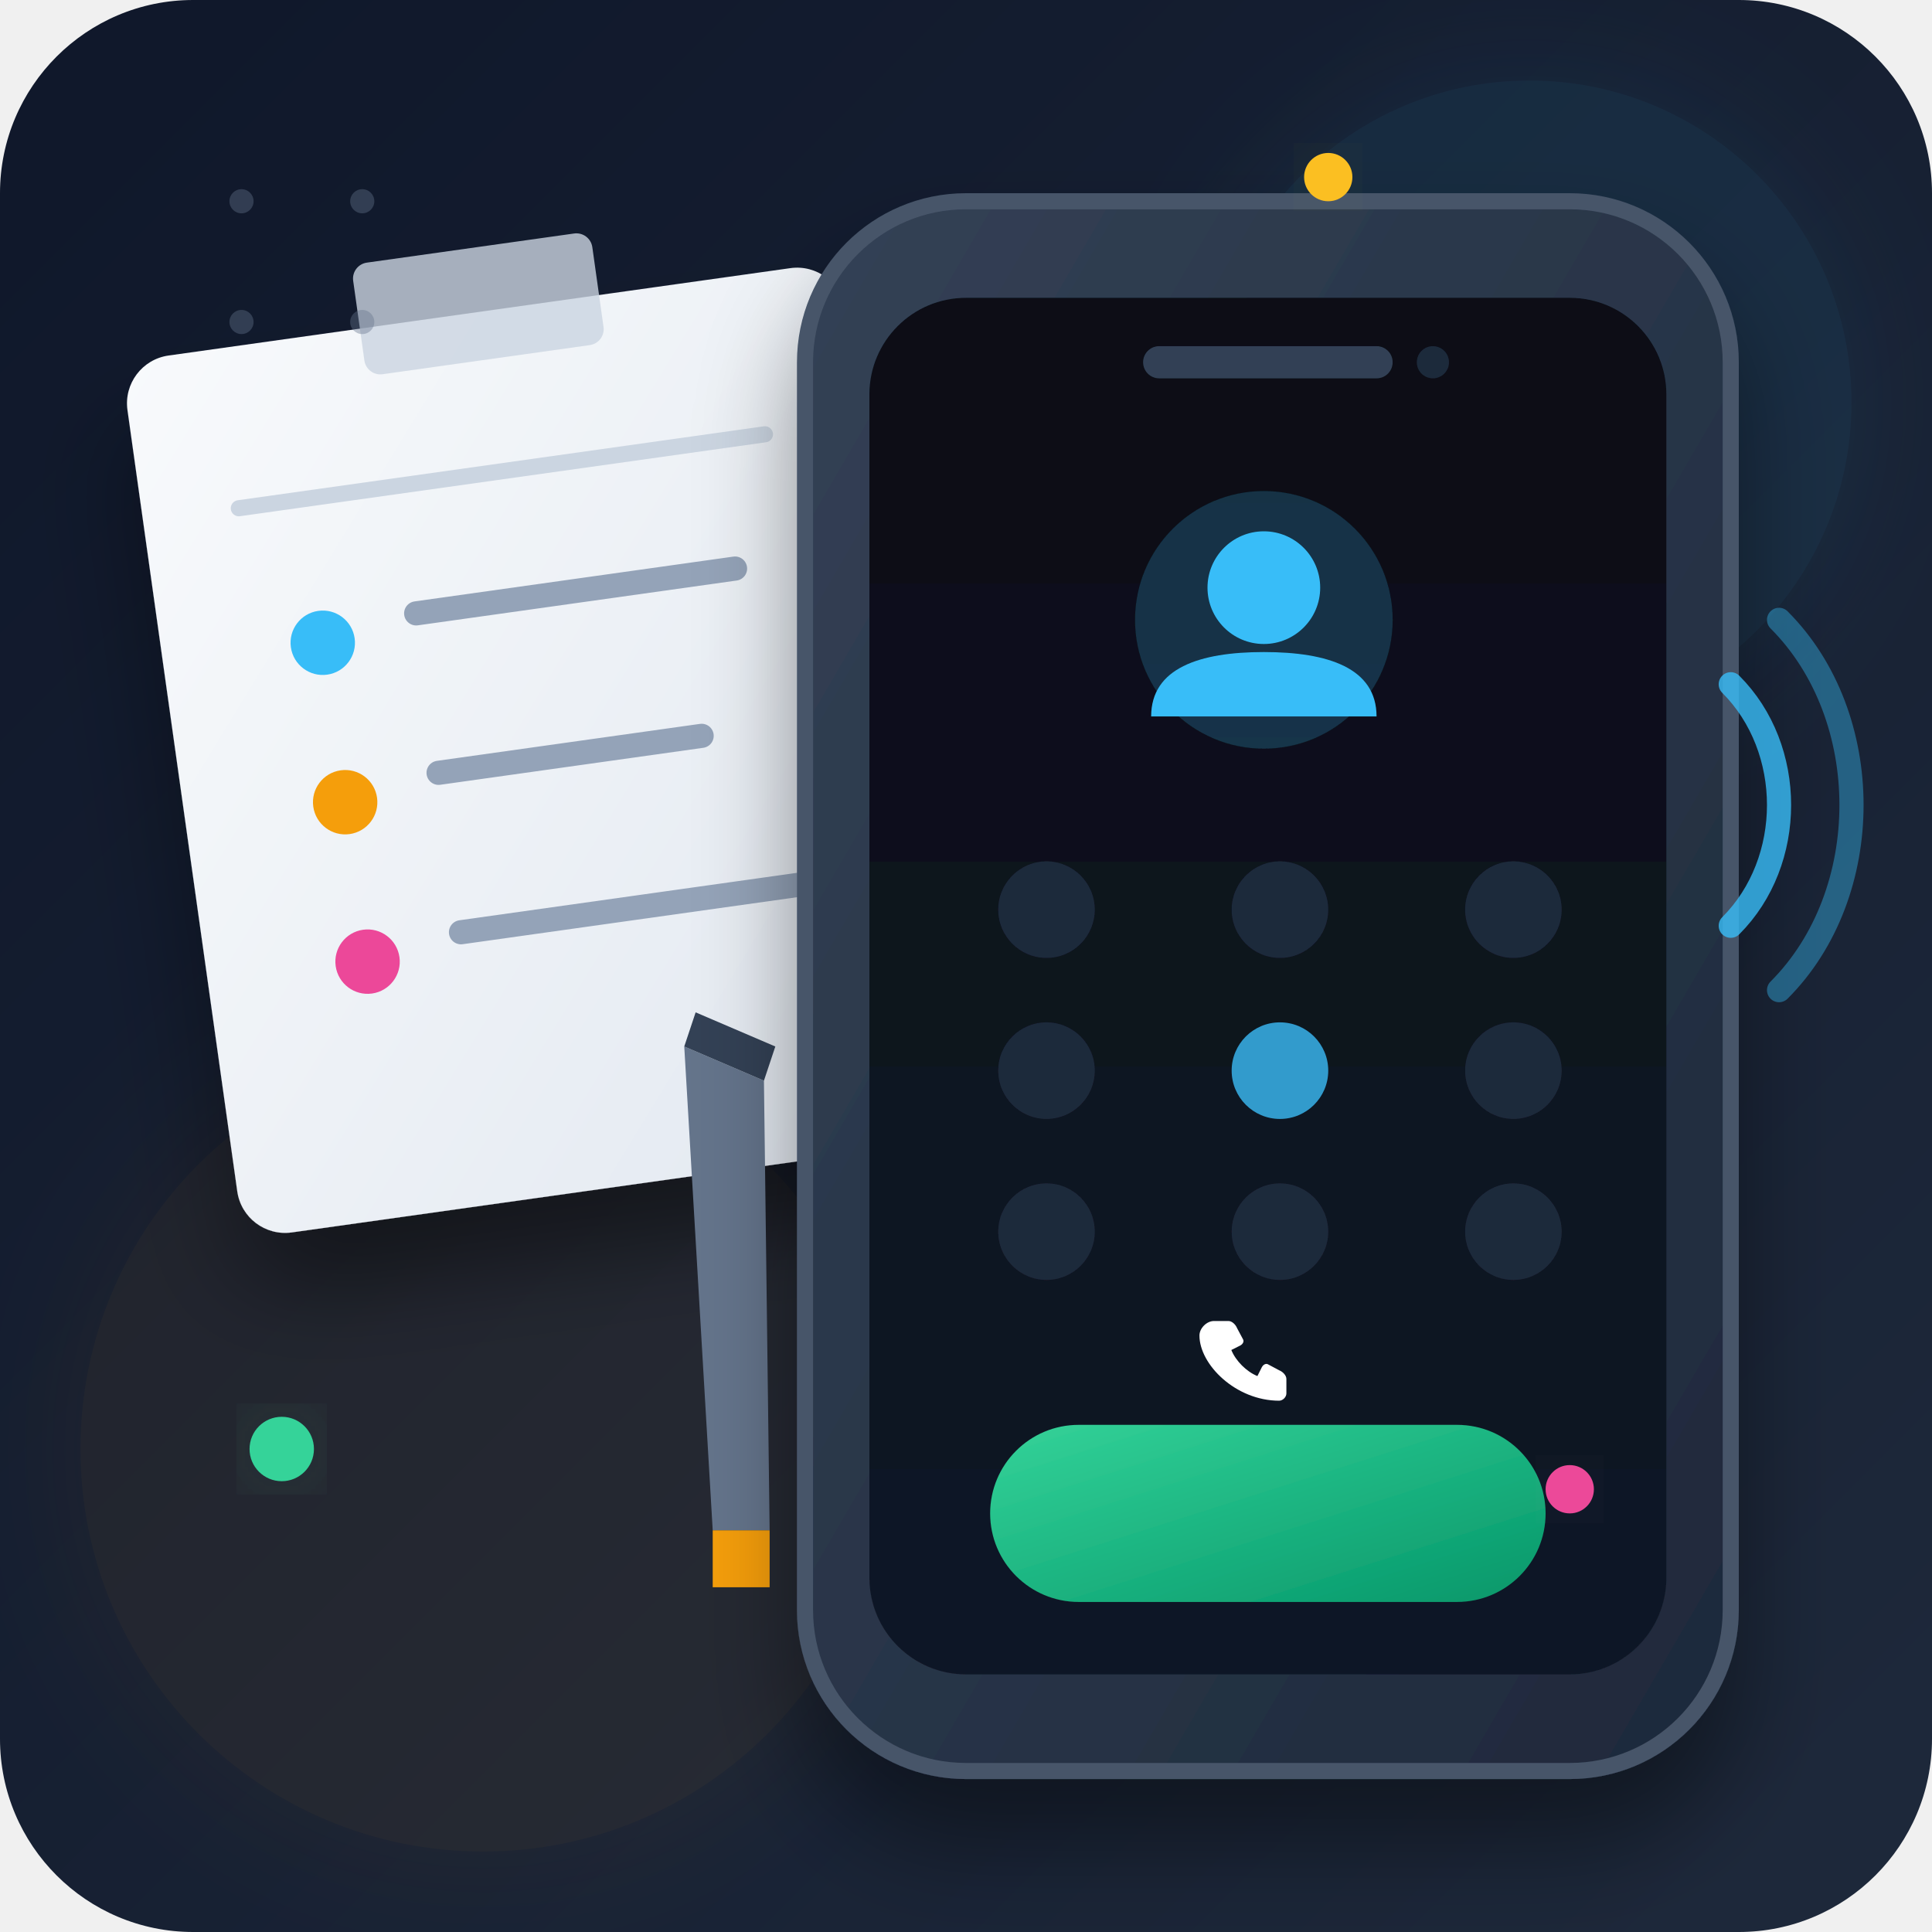
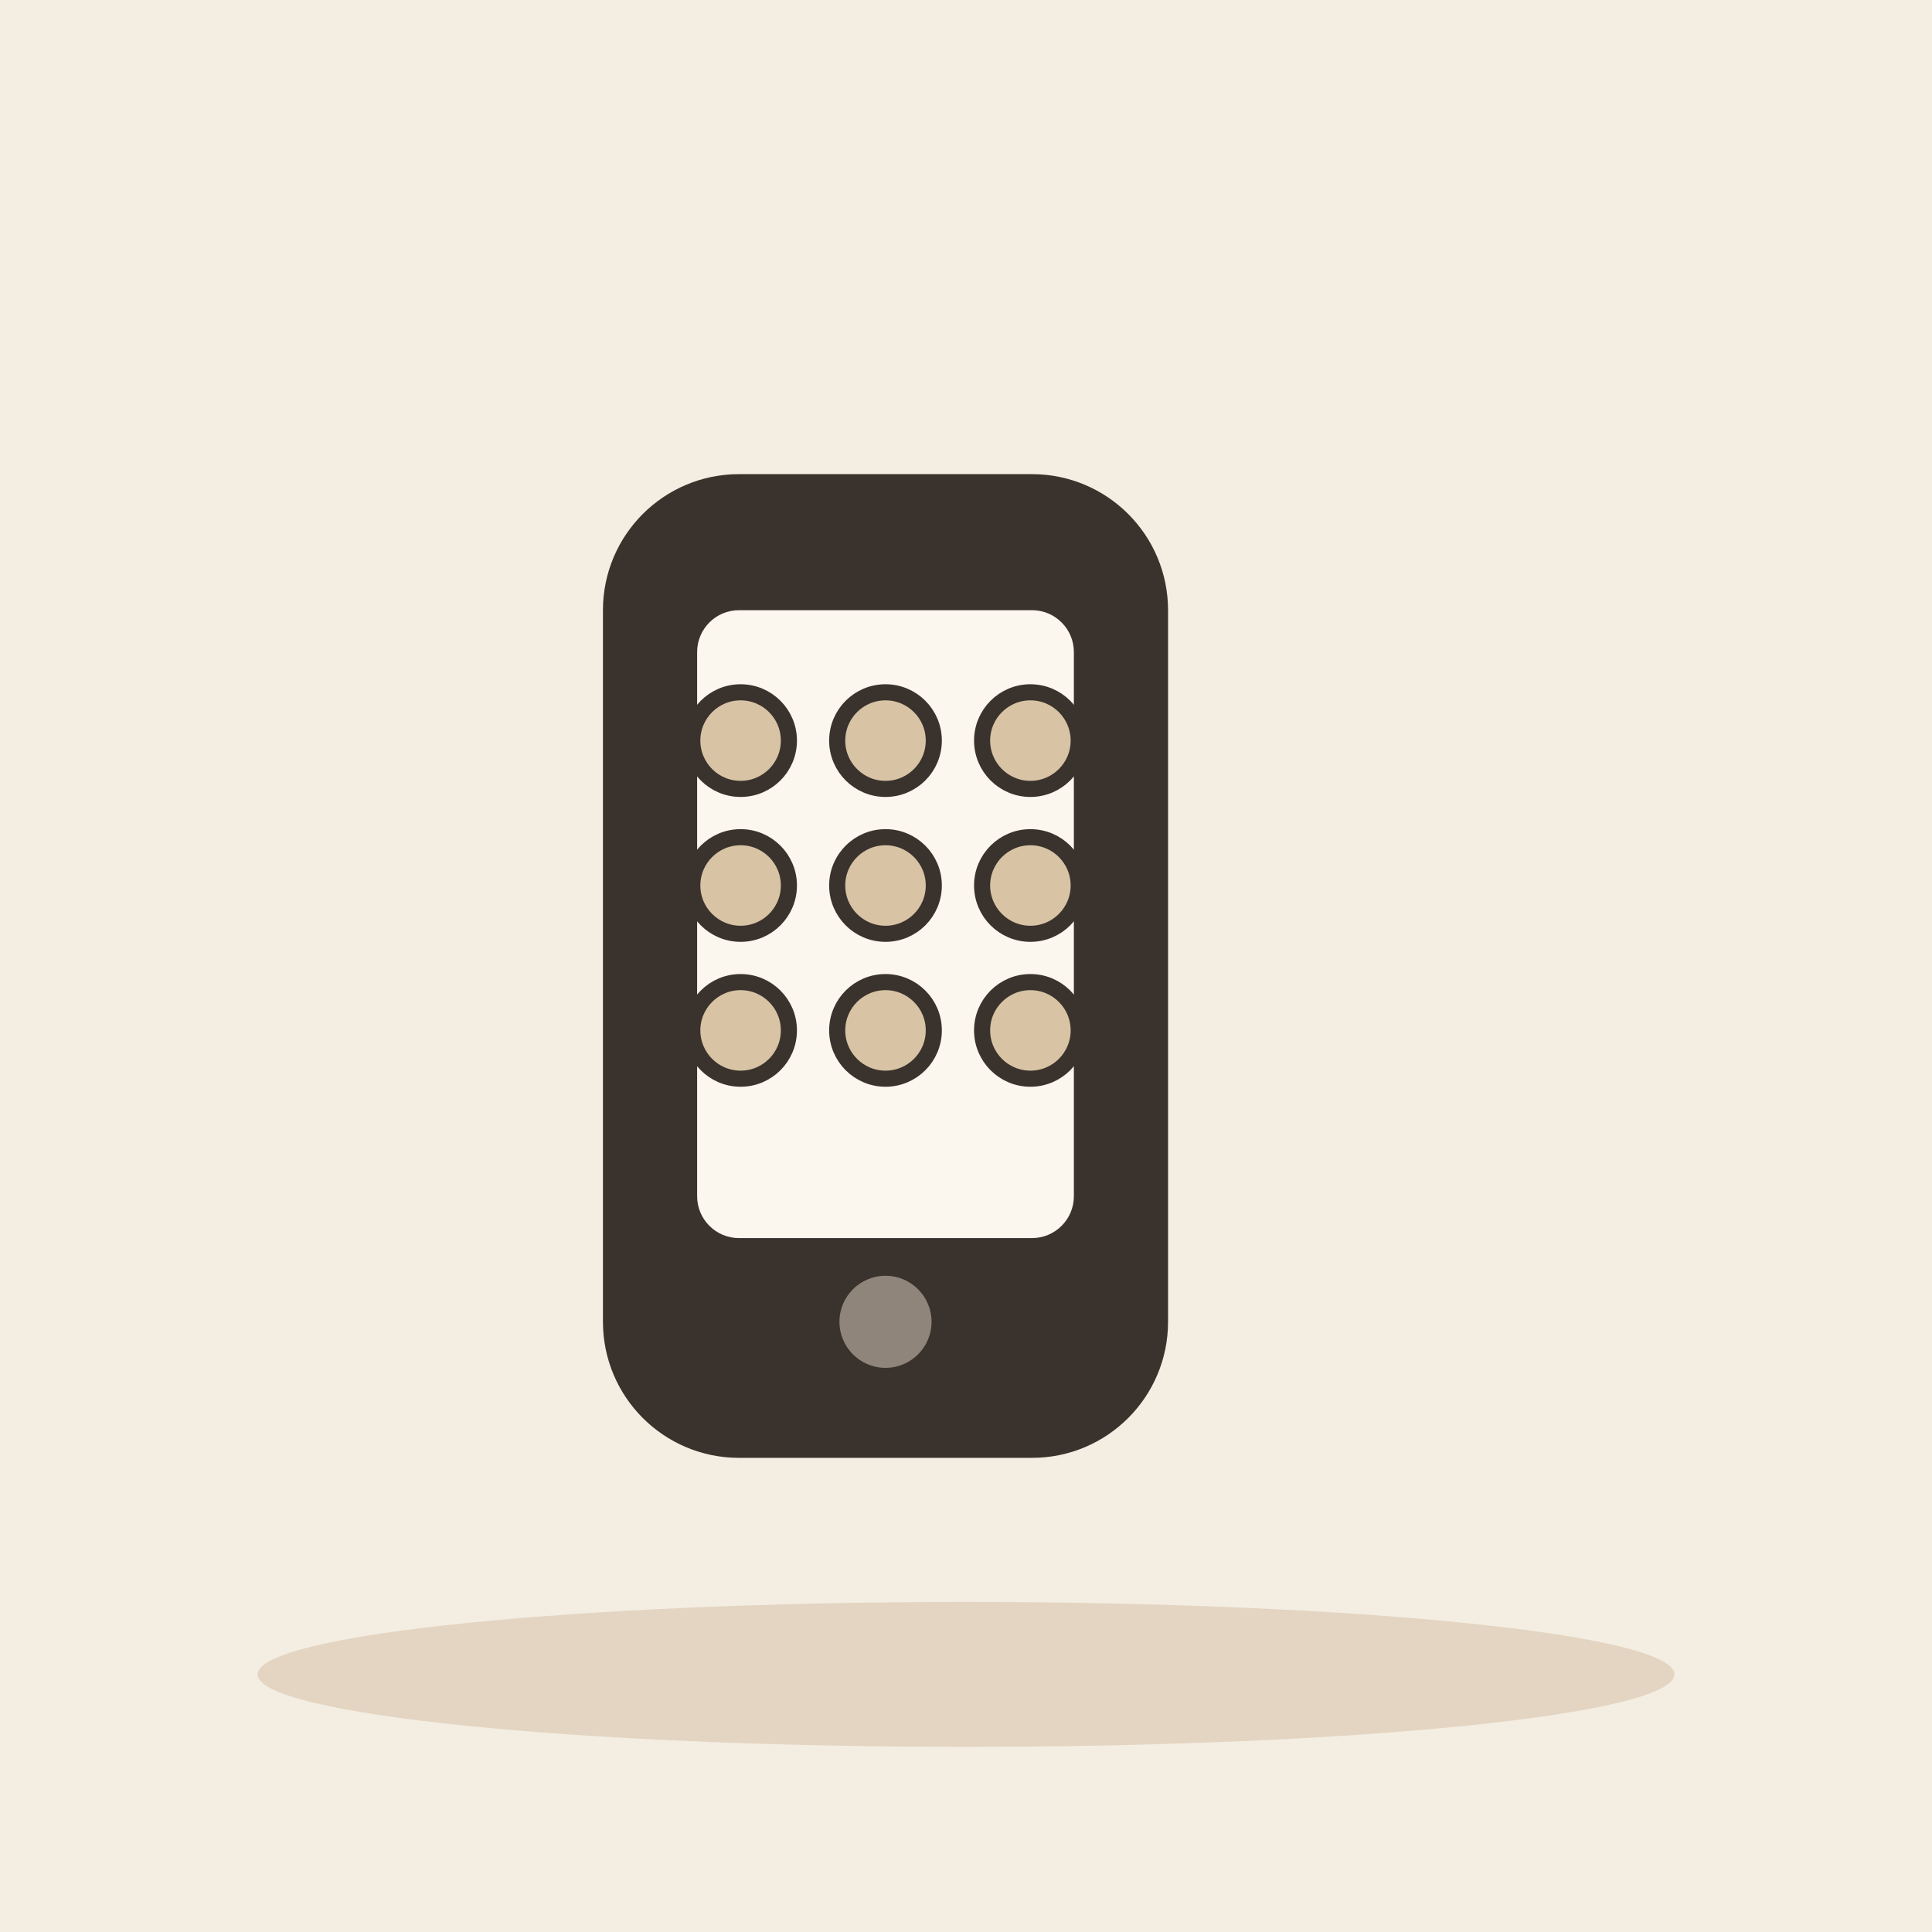
- <svg xmlns="http://www.w3.org/2000/svg" viewBox="0 0 240 240">
-   <defs>
-     <linearGradient id="bgGrad" x1="0%" y1="0%" x2="100%" y2="100%">
-       <stop offset="0%" stop-color="#0f172a" />
-       <stop offset="100%" stop-color="#1e293b" />
-     </linearGradient>
-     <linearGradient id="phoneGrad" x1="0%" y1="0%" x2="100%" y2="100%">
-       <stop offset="0%" stop-color="#334155" />
-       <stop offset="100%" stop-color="#1e293b" />
-     </linearGradient>
-     <linearGradient id="screenGrad" x1="0%" y1="0%" x2="0%" y2="100%">
-       <stop offset="0%" stop-color="#090d16" />
-       <stop offset="100%" stop-color="#111827" />
-     </linearGradient>
-     <linearGradient id="callGrad" x1="0%" y1="0%" x2="100%" y2="100%">
-       <stop offset="0%" stop-color="#34d399" />
-       <stop offset="100%" stop-color="#059669" />
-     </linearGradient>
-     <linearGradient id="noteGrad" x1="0%" y1="0%" x2="100%" y2="100%">
-       <stop offset="0%" stop-color="#f8fafc" />
-       <stop offset="100%" stop-color="#e2e8f0" />
-     </linearGradient>
-     <filter id="shadow" x="-20%" y="-20%" width="140%" height="140%">
-       <feDropShadow dx="0" dy="8" stdDeviation="6" flood-color="#000000" flood-opacity="0.4" />
-     </filter>
-     <filter id="glow" x="-20%" y="-20%" width="140%" height="140%">
-       <feGaussianBlur stdDeviation="8" result="blur" />
-       <feComposite in="SourceGraphic" in2="blur" operator="over" />
-     </filter>
-   </defs>
-   <rect width="240" height="240" rx="24" fill="url(#bgGrad)" />
-   <circle cx="190" cy="50" r="40" fill="#38bdf8" opacity="0.08" filter="url(#glow)" />
-   <circle cx="60" cy="180" r="50" fill="#f59e0b" opacity="0.06" filter="url(#glow)" />
-   <g transform="translate(15, 45) rotate(-8)">
-     <rect width="90" height="110" rx="6" fill="url(#noteGrad)" filter="url(#shadow)" />
-     <rect x="30" y="-8" width="30" height="14" rx="2" fill="#cbd5e1" opacity="0.8" />
-     <line x1="12" y1="20" x2="78" y2="20" stroke="#cbd5e1" stroke-width="2" stroke-linecap="round" />
-     <circle cx="20" cy="38" r="4" fill="#38bdf8" />
-     <line x1="32" y1="36" x2="72" y2="36" stroke="#94a3b8" stroke-width="3" stroke-linecap="round" />
-     <circle cx="20" cy="58" r="4" fill="#f59e0b" />
-     <line x1="32" y1="56" x2="65" y2="56" stroke="#94a3b8" stroke-width="3" stroke-linecap="round" />
-     <circle cx="20" cy="78" r="4" fill="#ec4899" />
-     <line x1="32" y1="76" x2="75" y2="76" stroke="#94a3b8" stroke-width="3" stroke-linecap="round" />
+ <svg xmlns="http://www.w3.org/2000/svg" viewBox="0 0 240 240" data-style="editorial">
+   <rect width="240" height="240" fill="#F4EDE2" />
+   <ellipse cx="120" cy="208" rx="88" ry="9" fill="#E3D5C1" />
+   <g transform="translate(110 120) scale(2.6 2.6)">
+     <rect x="-12" y="-22" width="24" height="44" rx="5" fill="#3A332D" stroke="#3A332D" stroke-width="3" stroke-linecap="round" stroke-linejoin="round" />
+     <rect x="-9" y="-17" width="18" height="30" rx="2" fill="#FBF6EE" />
+     <circle cx="0" cy="17" r="2.2" fill="#8F857A" />
  </g>
-   <g transform="translate(85, 130) rotate(45)">
-     <path d="M0,0 L10,-4 L50,35 L45,40 Z" fill="#64748b" />
-     <path d="M45,40 L50,35 L55,40 L50,45 Z" fill="#f59e0b" />
-     <path d="M0,0 L10,-4 L8,-8 L-2,-4 Z" fill="#334155" />
-   </g>
-   <g transform="translate(100, 25)" filter="url(#shadow)">
-     <rect x="0" y="0" width="115" height="195" rx="20" fill="url(#phoneGrad)" stroke="#475569" stroke-width="2" />
-     <rect x="8" y="12" width="99" height="171" rx="12" fill="url(#screenGrad)" />
-     <rect x="42" y="18" width="31" height="4" rx="2" fill="#334155" />
-     <circle cx="78" cy="20" r="2" fill="#1e293b" />
-     <circle cx="57" cy="52" r="16" fill="#38bdf8" opacity="0.2" />
-     <circle cx="57" cy="48" r="7" fill="#38bdf8" />
-     <path d="M43,64 C43,58 49,56 57,56 C65,56 71,58 71,64 Z" fill="#38bdf8" />
-     <g transform="translate(18, 78)">
-       <circle cx="12" cy="10" r="6" fill="#1e293b" />
-       <circle cx="41" cy="10" r="6" fill="#1e293b" />
-       <circle cx="70" cy="10" r="6" fill="#1e293b" />
-       <circle cx="12" cy="30" r="6" fill="#1e293b" />
-       <circle cx="41" cy="30" r="6" fill="#38bdf8" opacity="0.8" />
-       <circle cx="70" cy="30" r="6" fill="#1e293b" />
-       <circle cx="12" cy="50" r="6" fill="#1e293b" />
-       <circle cx="41" cy="50" r="6" fill="#1e293b" />
-       <circle cx="70" cy="50" r="6" fill="#1e293b" />
-     </g>
-     <rect x="23" y="152" width="69" height="22" rx="11" fill="url(#callGrad)" />
-     <path d="M50,161 C50,160 51,159 52,159 L54,159 C54.5,159 55,159.5 55.2,160 L56,161.5 C56.2,161.8 56,162.2 55.6,162.4 L54.4,163 C55,164.5 56.5,166 58,166.6 L58.6,165.4 C58.8,165 59.2,164.8 59.5,165 L61,165.8 C61.5,166 62,166.5 62,167 L62,169 C62,169.5 61.5,170 61,170 C55,170 50,165 50,161 Z" fill="#ffffff" transform="translate(4, -4) scale(0.9)" />
-   </g>
-   <path d="M 215,85 C 223,93 223,107 215,115" stroke="#38bdf8" stroke-width="3" stroke-linecap="round" fill="none" opacity="0.8" />
-   <path d="M 221,77 C 233,89 233,111 221,123" stroke="#38bdf8" stroke-width="3" stroke-linecap="round" fill="none" opacity="0.4" />
-   <circle cx="165" cy="22" r="3" fill="#fbbf24" filter="url(#glow)" />
-   <circle cx="35" cy="180" r="4" fill="#34d399" filter="url(#glow)" />
-   <circle cx="195" cy="185" r="3" fill="#ec4899" filter="url(#glow)" />
-   <circle cx="30" cy="25" r="1.5" fill="#64748b" opacity="0.4" />
-   <circle cx="45" cy="25" r="1.5" fill="#64748b" opacity="0.4" />
-   <circle cx="30" cy="40" r="1.5" fill="#64748b" opacity="0.4" />
-   <circle cx="45" cy="40" r="1.5" fill="#64748b" opacity="0.4" />
+   <circle cx="92" cy="92" r="6" fill="#D8C3A5" stroke="#3A332D" stroke-linecap="round" stroke-linejoin="round" stroke-width="2" />
+   <circle cx="110" cy="92" r="6" fill="#D8C3A5" stroke="#3A332D" stroke-linecap="round" stroke-linejoin="round" stroke-width="2" />
+   <circle cx="128" cy="92" r="6" fill="#D8C3A5" stroke="#3A332D" stroke-linecap="round" stroke-linejoin="round" stroke-width="2" />
+   <circle cx="92" cy="110" r="6" fill="#D8C3A5" stroke="#3A332D" stroke-linecap="round" stroke-linejoin="round" stroke-width="2" />
+   <circle cx="110" cy="110" r="6" fill="#D8C3A5" stroke="#3A332D" stroke-linecap="round" stroke-linejoin="round" stroke-width="2" />
+   <circle cx="128" cy="110" r="6" fill="#D8C3A5" stroke="#3A332D" stroke-linecap="round" stroke-linejoin="round" stroke-width="2" />
+   <circle cx="92" cy="128" r="6" fill="#D8C3A5" stroke="#3A332D" stroke-linecap="round" stroke-linejoin="round" stroke-width="2" />
+   <circle cx="110" cy="128" r="6" fill="#D8C3A5" stroke="#3A332D" stroke-linecap="round" stroke-linejoin="round" stroke-width="2" />
+   <circle cx="128" cy="128" r="6" fill="#D8C3A5" stroke="#3A332D" stroke-linecap="round" stroke-linejoin="round" stroke-width="2" />
</svg>
